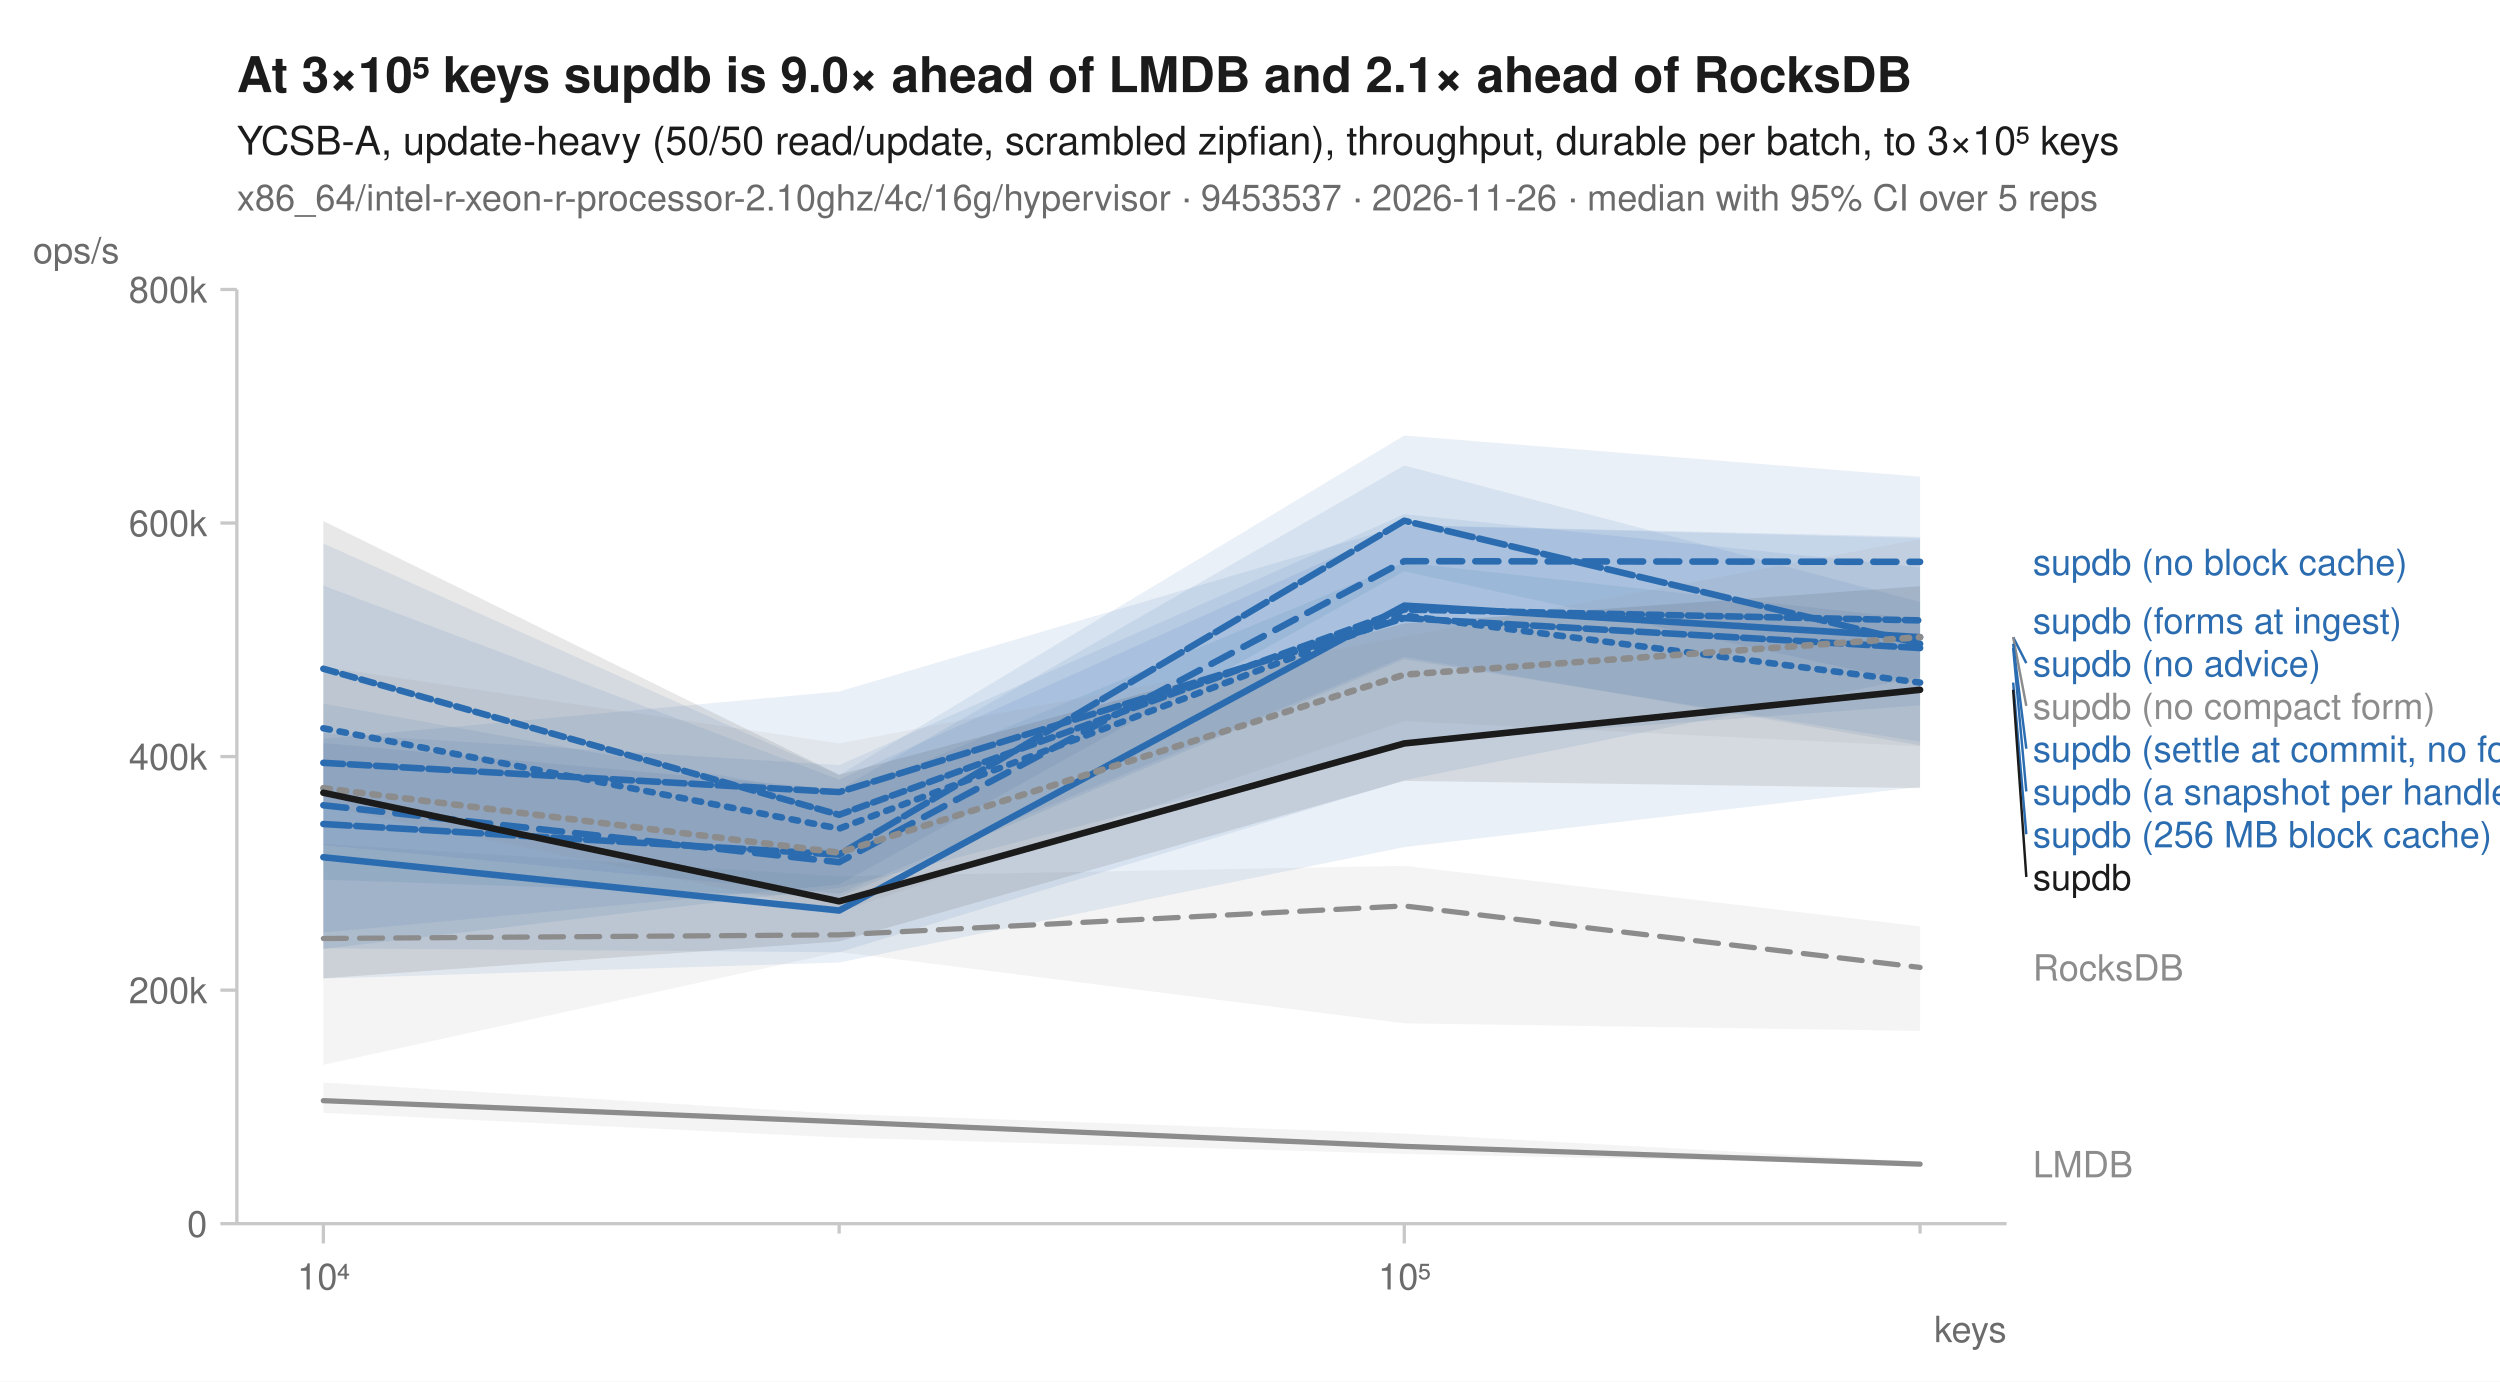
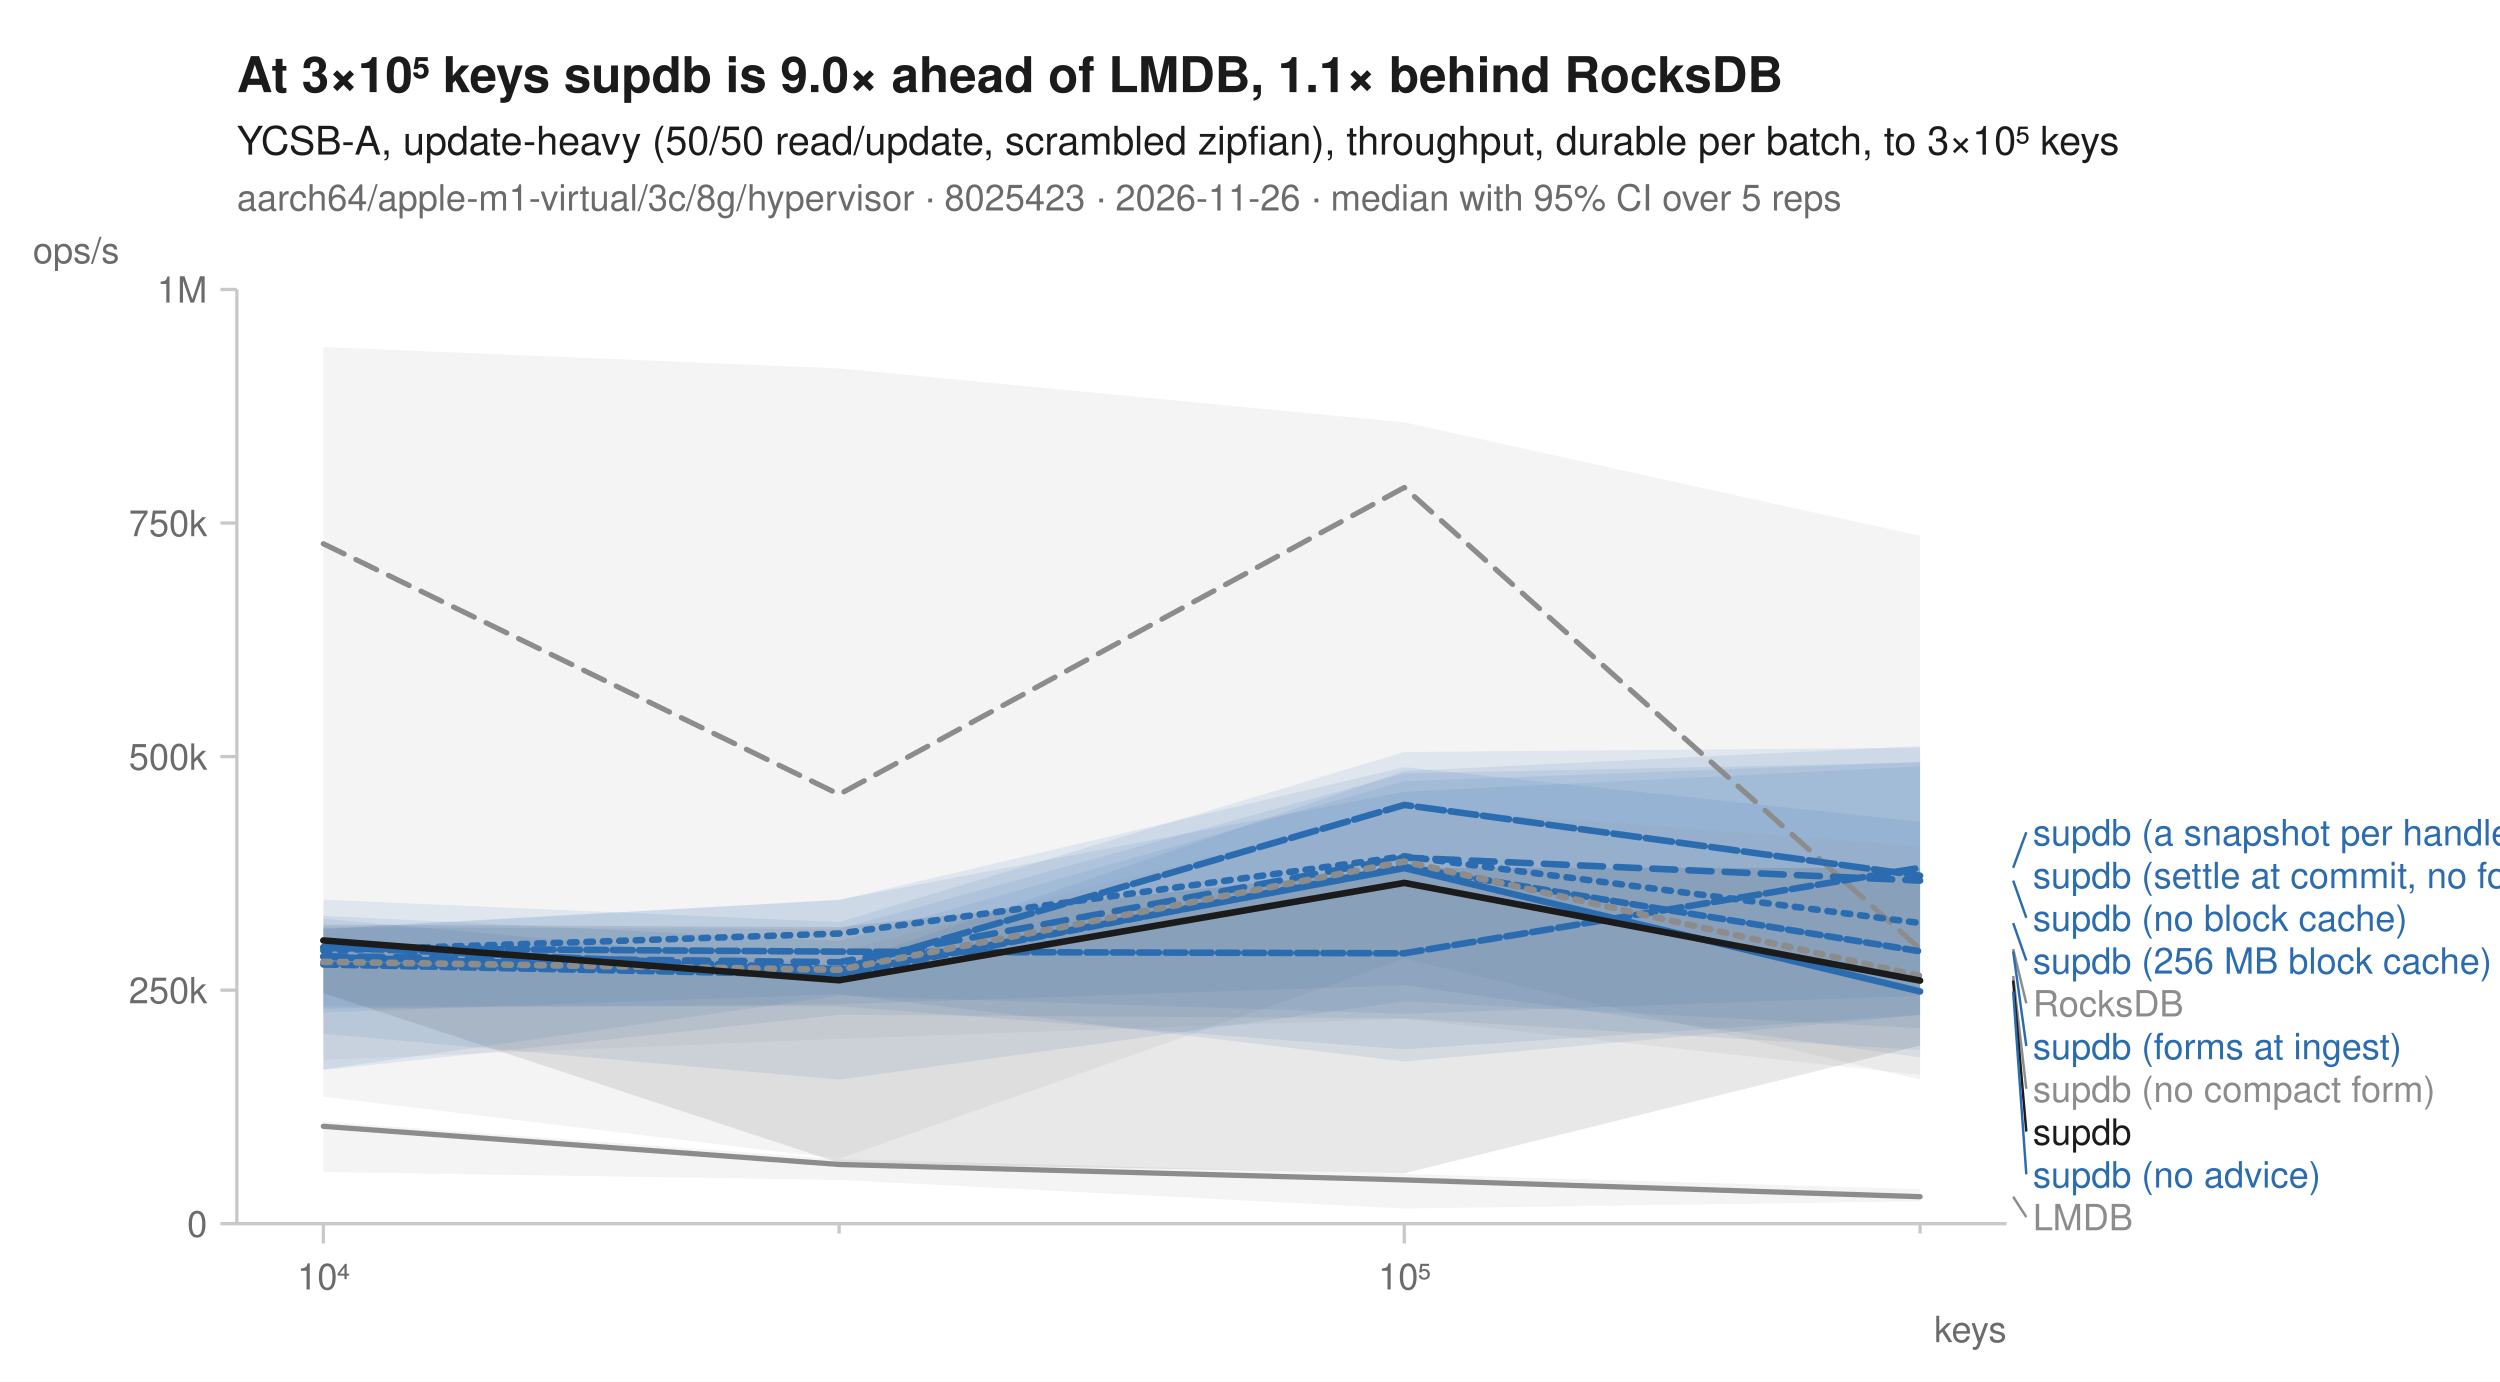
<svg xmlns="http://www.w3.org/2000/svg" width="760" height="420" viewBox="0 0 760 420" font-family="-apple-system, BlinkMacSystemFont, 'Segoe UI', Helvetica, Arial, sans-serif" fill="#1b1b1b">
  <rect width="760" height="420" fill="white" />
-   <text x="72" y="28" font-size="15" font-weight="600">At 3×10⁵ keys supdb is 9.0× ahead of LMDB and 2.1× ahead of RocksDB</text>
+   <text x="72" y="28" font-size="15" font-weight="600">At 3×10⁵ keys supdb is 9.0× ahead of LMDB, 1.1× behind RocksDB</text>
  <text x="72" y="47" font-size="12">YCSB-A, update-heavy (50/50 read/update, scrambled zipfian), throughput, durable per batch, to 3×10⁵ keys</text>
-   <text x="72" y="64" font-size="11" fill="#6b6b6b">x86_64/intel-r-xeon-r-processor-2.10ghz/4c/16g/hypervisor · 9453537 · 2026-11-26 · median with 95% CI over 5 reps</text>
+   <text x="72" y="64" font-size="11" fill="#6b6b6b">aarch64/apple-m1-virtual/3c/8g/hypervisor · 8025423 · 2026-11-26 · median with 95% CI over 5 reps</text>
  <line x1="72" y1="372" x2="610" y2="372" stroke="#c8c8c8" stroke-width="1" />
  <line x1="72" y1="88" x2="72" y2="372" stroke="#c8c8c8" stroke-width="1" />
  <line x1="98.3" y1="372" x2="98.3" y2="378" stroke="#c8c8c8" stroke-width="1" />
  <text x="98.3" y="392" font-size="11" text-anchor="middle" fill="#6b6b6b">10⁴</text>
  <line x1="255.1" y1="372" x2="255.1" y2="375" stroke="#c8c8c8" stroke-width="1" />
  <line x1="426.9" y1="372" x2="426.9" y2="378" stroke="#c8c8c8" stroke-width="1" />
  <text x="426.9" y="392" font-size="11" text-anchor="middle" fill="#6b6b6b">10⁵</text>
  <line x1="583.7" y1="372" x2="583.7" y2="375" stroke="#c8c8c8" stroke-width="1" />
  <text x="610" y="408" font-size="11" text-anchor="end" fill="#6b6b6b">keys</text>
  <line x1="67" y1="372.0" x2="72" y2="372.0" stroke="#c8c8c8" stroke-width="1" />
  <text x="63" y="376.0" font-size="11" text-anchor="end" fill="#6b6b6b">0</text>
  <line x1="67" y1="301.0" x2="72" y2="301.0" stroke="#c8c8c8" stroke-width="1" />
-   <text x="63" y="305.0" font-size="11" text-anchor="end" fill="#6b6b6b">200k</text>
+   <text x="63" y="305.0" font-size="11" text-anchor="end" fill="#6b6b6b">250k</text>
  <line x1="67" y1="230.0" x2="72" y2="230.0" stroke="#c8c8c8" stroke-width="1" />
-   <text x="63" y="234.0" font-size="11" text-anchor="end" fill="#6b6b6b">400k</text>
+   <text x="63" y="234.0" font-size="11" text-anchor="end" fill="#6b6b6b">500k</text>
  <line x1="67" y1="159.0" x2="72" y2="159.0" stroke="#c8c8c8" stroke-width="1" />
-   <text x="63" y="163.0" font-size="11" text-anchor="end" fill="#6b6b6b">600k</text>
+   <text x="63" y="163.0" font-size="11" text-anchor="end" fill="#6b6b6b">750k</text>
  <line x1="67" y1="88.0" x2="72" y2="88.0" stroke="#c8c8c8" stroke-width="1" />
-   <text x="63" y="92.0" font-size="11" text-anchor="end" fill="#6b6b6b">800k</text>
+   <text x="63" y="92.0" font-size="11" text-anchor="end" fill="#6b6b6b">1M</text>
  <text x="10" y="80" font-size="11" text-anchor="start" fill="#6b6b6b">ops/s</text>
-   <path d="M98.3,256.6 L255.1,266.4 L426.9,263.2 L583.7,281.6 L583.7,313.4 L426.9,311.1 L255.1,289.4 L98.3,323.7 Z" fill="#8c8c8c" fill-opacity="0.10" />
-   <path d="M98.3,329.1 L255.1,338.6 L426.9,344.6 L583.7,353.2 L583.7,354.1 L426.9,350.8 L255.1,345.8 L98.3,338.3 Z" fill="#8c8c8c" fill-opacity="0.10" />
-   <path d="M98.3,213.9 L255.1,242.2 L426.9,171.0 L583.7,188.3 L583.7,226.6 L426.9,199.7 L255.1,271.7 L98.3,256.9 Z" fill="#2b6cb0" fill-opacity="0.10" />
-   <path d="M98.3,165.2 L255.1,235.6 L426.9,132.4 L583.7,144.9 L583.7,208.0 L426.9,173.7 L255.1,268.9 L98.3,283.5 Z" fill="#2b6cb0" fill-opacity="0.10" />
-   <path d="M98.3,224.6 L255.1,210.2 L426.9,159.6 L583.7,163.2 L583.7,205.8 L426.9,237.2 L255.1,289.5 L98.3,288.3 Z" fill="#2b6cb0" fill-opacity="0.10" />
-   <path d="M98.3,222.9 L255.1,232.6 L426.9,156.3 L583.7,172.5 L583.7,225.5 L426.9,200.4 L255.1,272.7 L98.3,267.4 Z" fill="#2b6cb0" fill-opacity="0.10" />
-   <path d="M98.3,225.9 L255.1,240.0 L426.9,141.5 L583.7,183.0 L583.7,214.4 L426.9,225.8 L255.1,269.9 L98.3,288.5 Z" fill="#2b6cb0" fill-opacity="0.10" />
-   <path d="M98.3,178.0 L255.1,237.0 L426.9,159.7 L583.7,163.6 L583.7,239.2 L426.9,257.5 L255.1,292.6 L98.3,297.5 Z" fill="#2b6cb0" fill-opacity="0.10" />
-   <path d="M98.3,202.7 L255.1,226.0 L426.9,193.5 L583.7,163.9 L583.7,226.9 L426.9,219.2 L255.1,277.3 L98.3,245.0 Z" fill="#8c8c8c" fill-opacity="0.10" />
-   <path d="M98.3,158.4 L255.1,235.5 L426.9,189.5 L583.7,178.2 L583.7,239.6 L426.9,237.4 L255.1,286.2 L98.3,297.4 Z" fill="#1b1b1b" fill-opacity="0.10" />
-   <path d="M98.3,285.3 L255.1,284.2 L426.9,275.4 L583.7,294.1 " fill="none" stroke="#8c8c8c" stroke-width="1.6" stroke-linejoin="round" stroke-linecap="round" stroke-dasharray="7,4" />
-   <path d="M98.3,334.6 L255.1,341.0 L426.9,348.5 L583.7,353.9 " fill="none" stroke="#8c8c8c" stroke-width="1.6" stroke-linejoin="round" stroke-linecap="round" />
-   <path d="M98.3,221.4 L255.1,251.9 L426.9,187.1 L583.7,207.5 " fill="none" stroke="#2b6cb0" stroke-width="2" stroke-linejoin="round" stroke-linecap="round" stroke-dasharray="2,3" />
-   <path d="M98.3,244.8 L255.1,262.1 L426.9,170.6 L583.7,170.8 " fill="none" stroke="#2b6cb0" stroke-width="2" stroke-linejoin="round" stroke-linecap="round" stroke-dasharray="7,4" />
-   <path d="M98.3,260.6 L255.1,276.8 L426.9,184.1 L583.7,193.7 " fill="none" stroke="#2b6cb0" stroke-width="2" stroke-linejoin="round" stroke-linecap="round" />
-   <path d="M98.3,231.9 L255.1,240.8 L426.9,187.9 L583.7,197.0 " fill="none" stroke="#2b6cb0" stroke-width="2" stroke-linejoin="round" stroke-linecap="round" stroke-dasharray="6,2" />
-   <path d="M98.3,250.5 L255.1,259.8 L426.9,158.3 L583.7,195.7 " fill="none" stroke="#2b6cb0" stroke-width="2" stroke-linejoin="round" stroke-linecap="round" stroke-dasharray="8,2" />
-   <path d="M98.3,203.3 L255.1,247.7 L426.9,185.3 L583.7,188.6 " fill="none" stroke="#2b6cb0" stroke-width="2" stroke-linejoin="round" stroke-linecap="round" stroke-dasharray="4,2" />
-   <path d="M98.3,239.6 L255.1,259.2 L426.9,205.1 L583.7,193.7 " fill="none" stroke="#8c8c8c" stroke-width="2" stroke-linejoin="round" stroke-linecap="round" stroke-dasharray="2,3" />
-   <path d="M98.3,241.0 L255.1,274.0 L426.9,226.0 L583.7,209.7 " fill="none" stroke="#1b1b1b" stroke-width="2" stroke-linejoin="round" stroke-linecap="round" />
-   <text x="618.0" y="174.8" font-size="11" fill="#2b6cb0">supdb (no block cache)</text>
-   <text x="618.0" y="192.6" font-size="11" fill="#2b6cb0">supdb (forms at ingest)</text>
-   <line x1="612.0" y1="193.7" x2="616.0" y2="201.6" stroke="#2b6cb0" stroke-width="0.75" />
-   <text x="618.0" y="205.6" font-size="11" fill="#2b6cb0">supdb (no advice)</text>
-   <line x1="612.0" y1="193.7" x2="616.0" y2="214.6" stroke="#8c8c8c" stroke-width="0.75" />
-   <text x="618.0" y="218.6" font-size="11" fill="#8c8c8c">supdb (no compact form)</text>
-   <line x1="612.0" y1="195.7" x2="616.0" y2="227.6" stroke="#2b6cb0" stroke-width="0.75" />
-   <text x="618.0" y="231.6" font-size="11" fill="#2b6cb0">supdb (settle at commit, no forms)</text>
-   <line x1="612.0" y1="197.0" x2="616.0" y2="240.6" stroke="#2b6cb0" stroke-width="0.75" />
-   <text x="618.0" y="244.6" font-size="11" fill="#2b6cb0">supdb (a snapshot per handle)</text>
-   <line x1="612.0" y1="207.5" x2="616.0" y2="253.6" stroke="#2b6cb0" stroke-width="0.75" />
-   <text x="618.0" y="257.6" font-size="11" fill="#2b6cb0">supdb (256 MB block cache)</text>
-   <line x1="612.0" y1="209.7" x2="616.0" y2="266.6" stroke="#1b1b1b" stroke-width="0.75" />
-   <text x="618.0" y="270.6" font-size="11" fill="#1b1b1b">supdb</text>
-   <text x="618.0" y="298.1" font-size="11" fill="#8c8c8c">RocksDB</text>
-   <text x="618.0" y="357.9" font-size="11" fill="#8c8c8c">LMDB</text>
+   <path d="M98.3,105.5 L255.1,112.0 L426.9,128.4 L583.7,162.9 L583.7,328.2 L426.9,291.5 L255.1,352.3 L98.3,333.4 Z" fill="#8c8c8c" fill-opacity="0.10" />
+   <path d="M98.3,341.0 L255.1,352.4 L426.9,356.9 L583.7,361.5 L583.7,365.2 L426.9,367.4 L255.1,358.7 L98.3,356.3 Z" fill="#8c8c8c" fill-opacity="0.10" />
+   <path d="M98.3,282.3 L255.1,273.6 L426.9,233.2 L583.7,249.8 L583.7,312.6 L426.9,304.4 L255.1,328.2 L98.3,314.3 Z" fill="#2b6cb0" fill-opacity="0.10" />
+   <path d="M98.3,273.5 L255.1,280.3 L426.9,228.6 L583.7,227.3 L583.7,308.6 L426.9,322.7 L255.1,302.2 L98.3,307.8 Z" fill="#2b6cb0" fill-opacity="0.10" />
+   <path d="M98.3,278.4 L255.1,286.1 L426.9,237.5 L583.7,231.6 L583.7,302.7 L426.9,308.2 L255.1,302.7 L98.3,325.1 Z" fill="#2b6cb0" fill-opacity="0.10" />
+   <path d="M98.3,281.9 L255.1,282.4 L426.9,235.1 L583.7,231.8 L583.7,308.5 L426.9,319.0 L255.1,305.9 L98.3,305.9 Z" fill="#2b6cb0" fill-opacity="0.10" />
+   <path d="M98.3,279.3 L255.1,293.4 L426.9,234.4 L583.7,226.8 L583.7,319.2 L426.9,309.6 L255.1,308.5 L98.3,325.3 Z" fill="#2b6cb0" fill-opacity="0.10" />
+   <path d="M98.3,282.5 L255.1,273.5 L426.9,240.7 L583.7,233.0 L583.7,321.5 L426.9,299.5 L255.1,305.3 L98.3,306.6 Z" fill="#2b6cb0" fill-opacity="0.10" />
+   <path d="M98.3,286.6 L255.1,289.3 L426.9,245.3 L583.7,257.3 L583.7,326.8 L426.9,309.7 L255.1,315.8 L98.3,322.2 Z" fill="#8c8c8c" fill-opacity="0.10" />
+   <path d="M98.3,281.1 L255.1,281.8 L426.9,263.8 L583.7,263.9 L583.7,317.8 L426.9,356.7 L255.1,353.5 L98.3,301.9 Z" fill="#1b1b1b" fill-opacity="0.10" />
+   <path d="M98.3,165.3 L255.1,241.5 L426.9,148.2 L583.7,288.5 " fill="none" stroke="#8c8c8c" stroke-width="1.6" stroke-linejoin="round" stroke-linecap="round" stroke-dasharray="7,4" />
+   <path d="M98.3,342.4 L255.1,354.0 L426.9,358.7 L583.7,363.8 " fill="none" stroke="#8c8c8c" stroke-width="1.6" stroke-linejoin="round" stroke-linecap="round" />
+   <path d="M98.3,289.0 L255.1,283.8 L426.9,260.3 L583.7,280.6 " fill="none" stroke="#2b6cb0" stroke-width="2" stroke-linejoin="round" stroke-linecap="round" stroke-dasharray="2,3" />
+   <path d="M98.3,290.7 L255.1,292.5 L426.9,260.7 L583.7,267.7 " fill="none" stroke="#2b6cb0" stroke-width="2" stroke-linejoin="round" stroke-linecap="round" stroke-dasharray="7,4" />
+   <path d="M98.3,290.9 L255.1,295.8 L426.9,263.9 L583.7,301.4 " fill="none" stroke="#2b6cb0" stroke-width="2" stroke-linejoin="round" stroke-linecap="round" />
+   <path d="M98.3,288.2 L255.1,289.3 L426.9,289.8 L583.7,263.8 " fill="none" stroke="#2b6cb0" stroke-width="2" stroke-linejoin="round" stroke-linecap="round" stroke-dasharray="6,2" />
+   <path d="M98.3,287.9 L255.1,294.7 L426.9,244.7 L583.7,266.2 " fill="none" stroke="#2b6cb0" stroke-width="2" stroke-linejoin="round" stroke-linecap="round" stroke-dasharray="8,2" />
+   <path d="M98.3,293.2 L255.1,296.4 L426.9,263.5 L583.7,289.2 " fill="none" stroke="#2b6cb0" stroke-width="2" stroke-linejoin="round" stroke-linecap="round" stroke-dasharray="4,2" />
+   <path d="M98.3,292.4 L255.1,294.8 L426.9,261.9 L583.7,296.7 " fill="none" stroke="#8c8c8c" stroke-width="2" stroke-linejoin="round" stroke-linecap="round" stroke-dasharray="2,3" />
+   <path d="M98.3,285.9 L255.1,298.0 L426.9,268.4 L583.7,298.1 " fill="none" stroke="#1b1b1b" stroke-width="2" stroke-linejoin="round" stroke-linecap="round" />
+   <line x1="612.0" y1="263.8" x2="616.0" y2="253.0" stroke="#2b6cb0" stroke-width="0.75" />
+   <text x="618.0" y="257.0" font-size="11" fill="#2b6cb0">supdb (a snapshot per handle)</text>
+   <text x="618.0" y="270.0" font-size="11" fill="#2b6cb0">supdb (settle at commit, no forms)</text>
+   <line x1="612.0" y1="267.7" x2="616.0" y2="279.0" stroke="#2b6cb0" stroke-width="0.75" />
+   <text x="618.0" y="283.0" font-size="11" fill="#2b6cb0">supdb (no block cache)</text>
+   <line x1="612.0" y1="280.6" x2="616.0" y2="292.0" stroke="#2b6cb0" stroke-width="0.75" />
+   <text x="618.0" y="296.0" font-size="11" fill="#2b6cb0">supdb (256 MB block cache)</text>
+   <line x1="612.0" y1="288.5" x2="616.0" y2="305.0" stroke="#8c8c8c" stroke-width="0.75" />
+   <text x="618.0" y="309.0" font-size="11" fill="#8c8c8c">RocksDB</text>
+   <line x1="612.0" y1="289.2" x2="616.0" y2="318.0" stroke="#2b6cb0" stroke-width="0.75" />
+   <text x="618.0" y="322.0" font-size="11" fill="#2b6cb0">supdb (forms at ingest)</text>
+   <line x1="612.0" y1="296.7" x2="616.0" y2="331.0" stroke="#8c8c8c" stroke-width="0.75" />
+   <text x="618.0" y="335.0" font-size="11" fill="#8c8c8c">supdb (no compact form)</text>
+   <line x1="612.0" y1="298.1" x2="616.0" y2="344.0" stroke="#1b1b1b" stroke-width="0.75" />
+   <text x="618.0" y="348.0" font-size="11" fill="#1b1b1b">supdb</text>
+   <line x1="612.0" y1="301.4" x2="616.0" y2="357.0" stroke="#2b6cb0" stroke-width="0.75" />
+   <text x="618.0" y="361.0" font-size="11" fill="#2b6cb0">supdb (no advice)</text>
+   <line x1="612.0" y1="363.8" x2="616.0" y2="370.0" stroke="#8c8c8c" stroke-width="0.75" />
+   <text x="618.0" y="374.0" font-size="11" fill="#8c8c8c">LMDB</text>
</svg>
